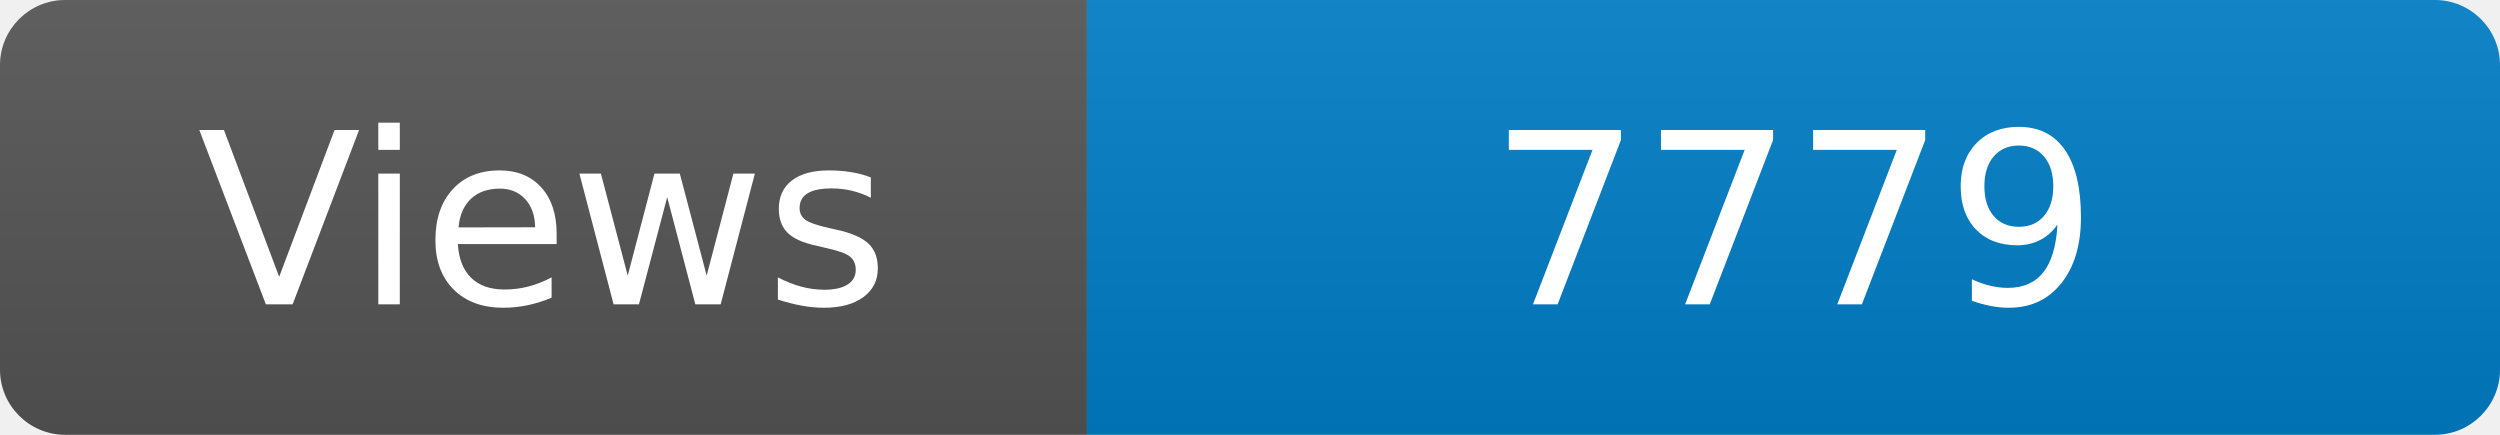
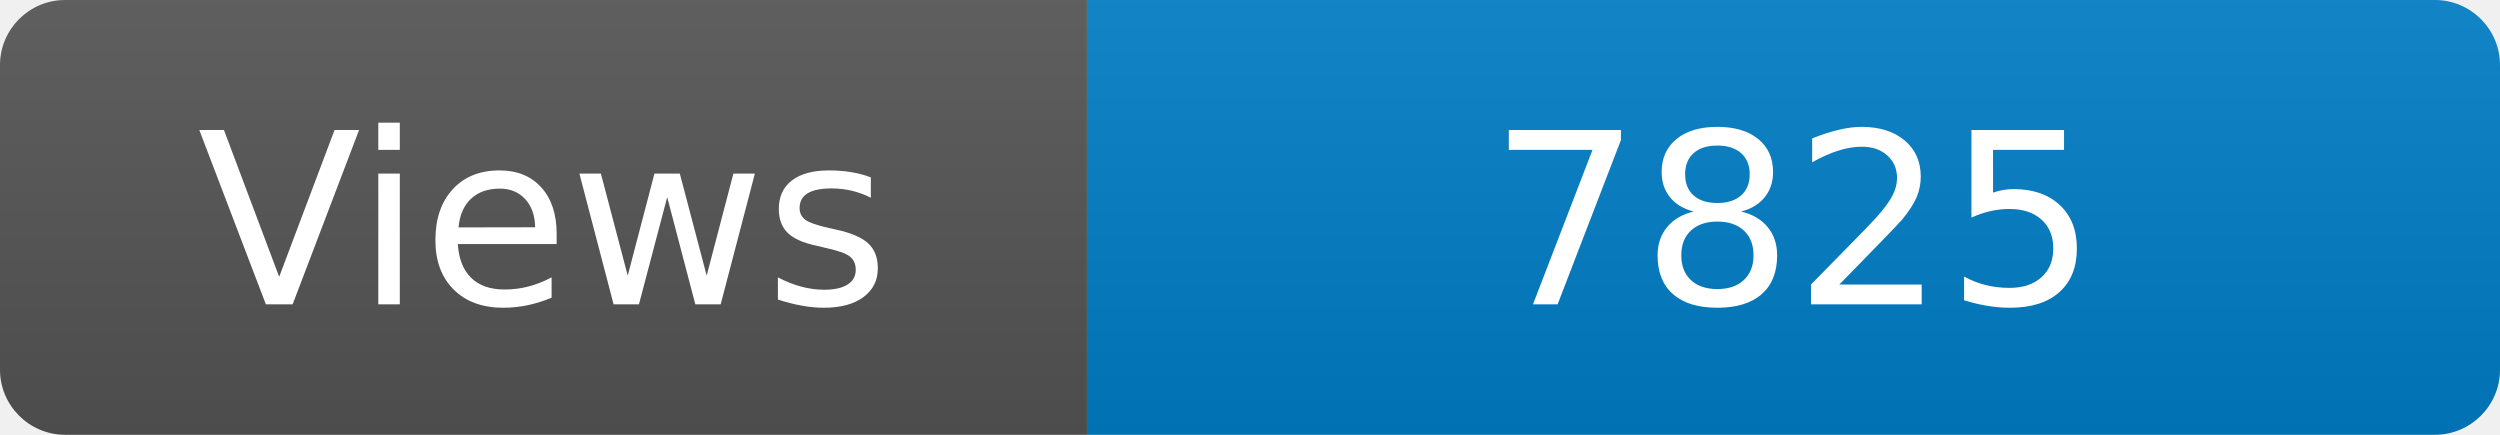
<svg xmlns="http://www.w3.org/2000/svg" width="115" height="20" role="img" aria-label="Maintained?: yes">
  <linearGradient id="s" x2="0" y2="100%">
    <stop offset="0" stop-color="#bbb" stop-opacity=".1" />
    <stop offset="1" stop-opacity=".1" />
  </linearGradient>
  <clipPath id="r">
    <rect width="115" height="20" rx="3" fill="#fff" />
  </clipPath>
  <g clip-path="url(#r)">
    <rect width="50" height="20" fill="#555" />
    <rect x="50" width="160" height="20" fill="#007ec6" />
    <rect width="115" height="20" fill="url(#s)" />
  </g>
  <g fill="#fff" text-anchor="middle" font-family="Verdana,Geneva,DejaVu Sans,sans-serif" font-size="110">
    <text x="250" y="140" transform="scale(.1)" fill="#fff">Views</text>
-     <text x="825" y="140" transform="scale(.1)" fill="#fff">7779</text>
+     <text x="825" y="140" transform="scale(.1)" fill="#fff">7825</text>
  </g>
</svg>
